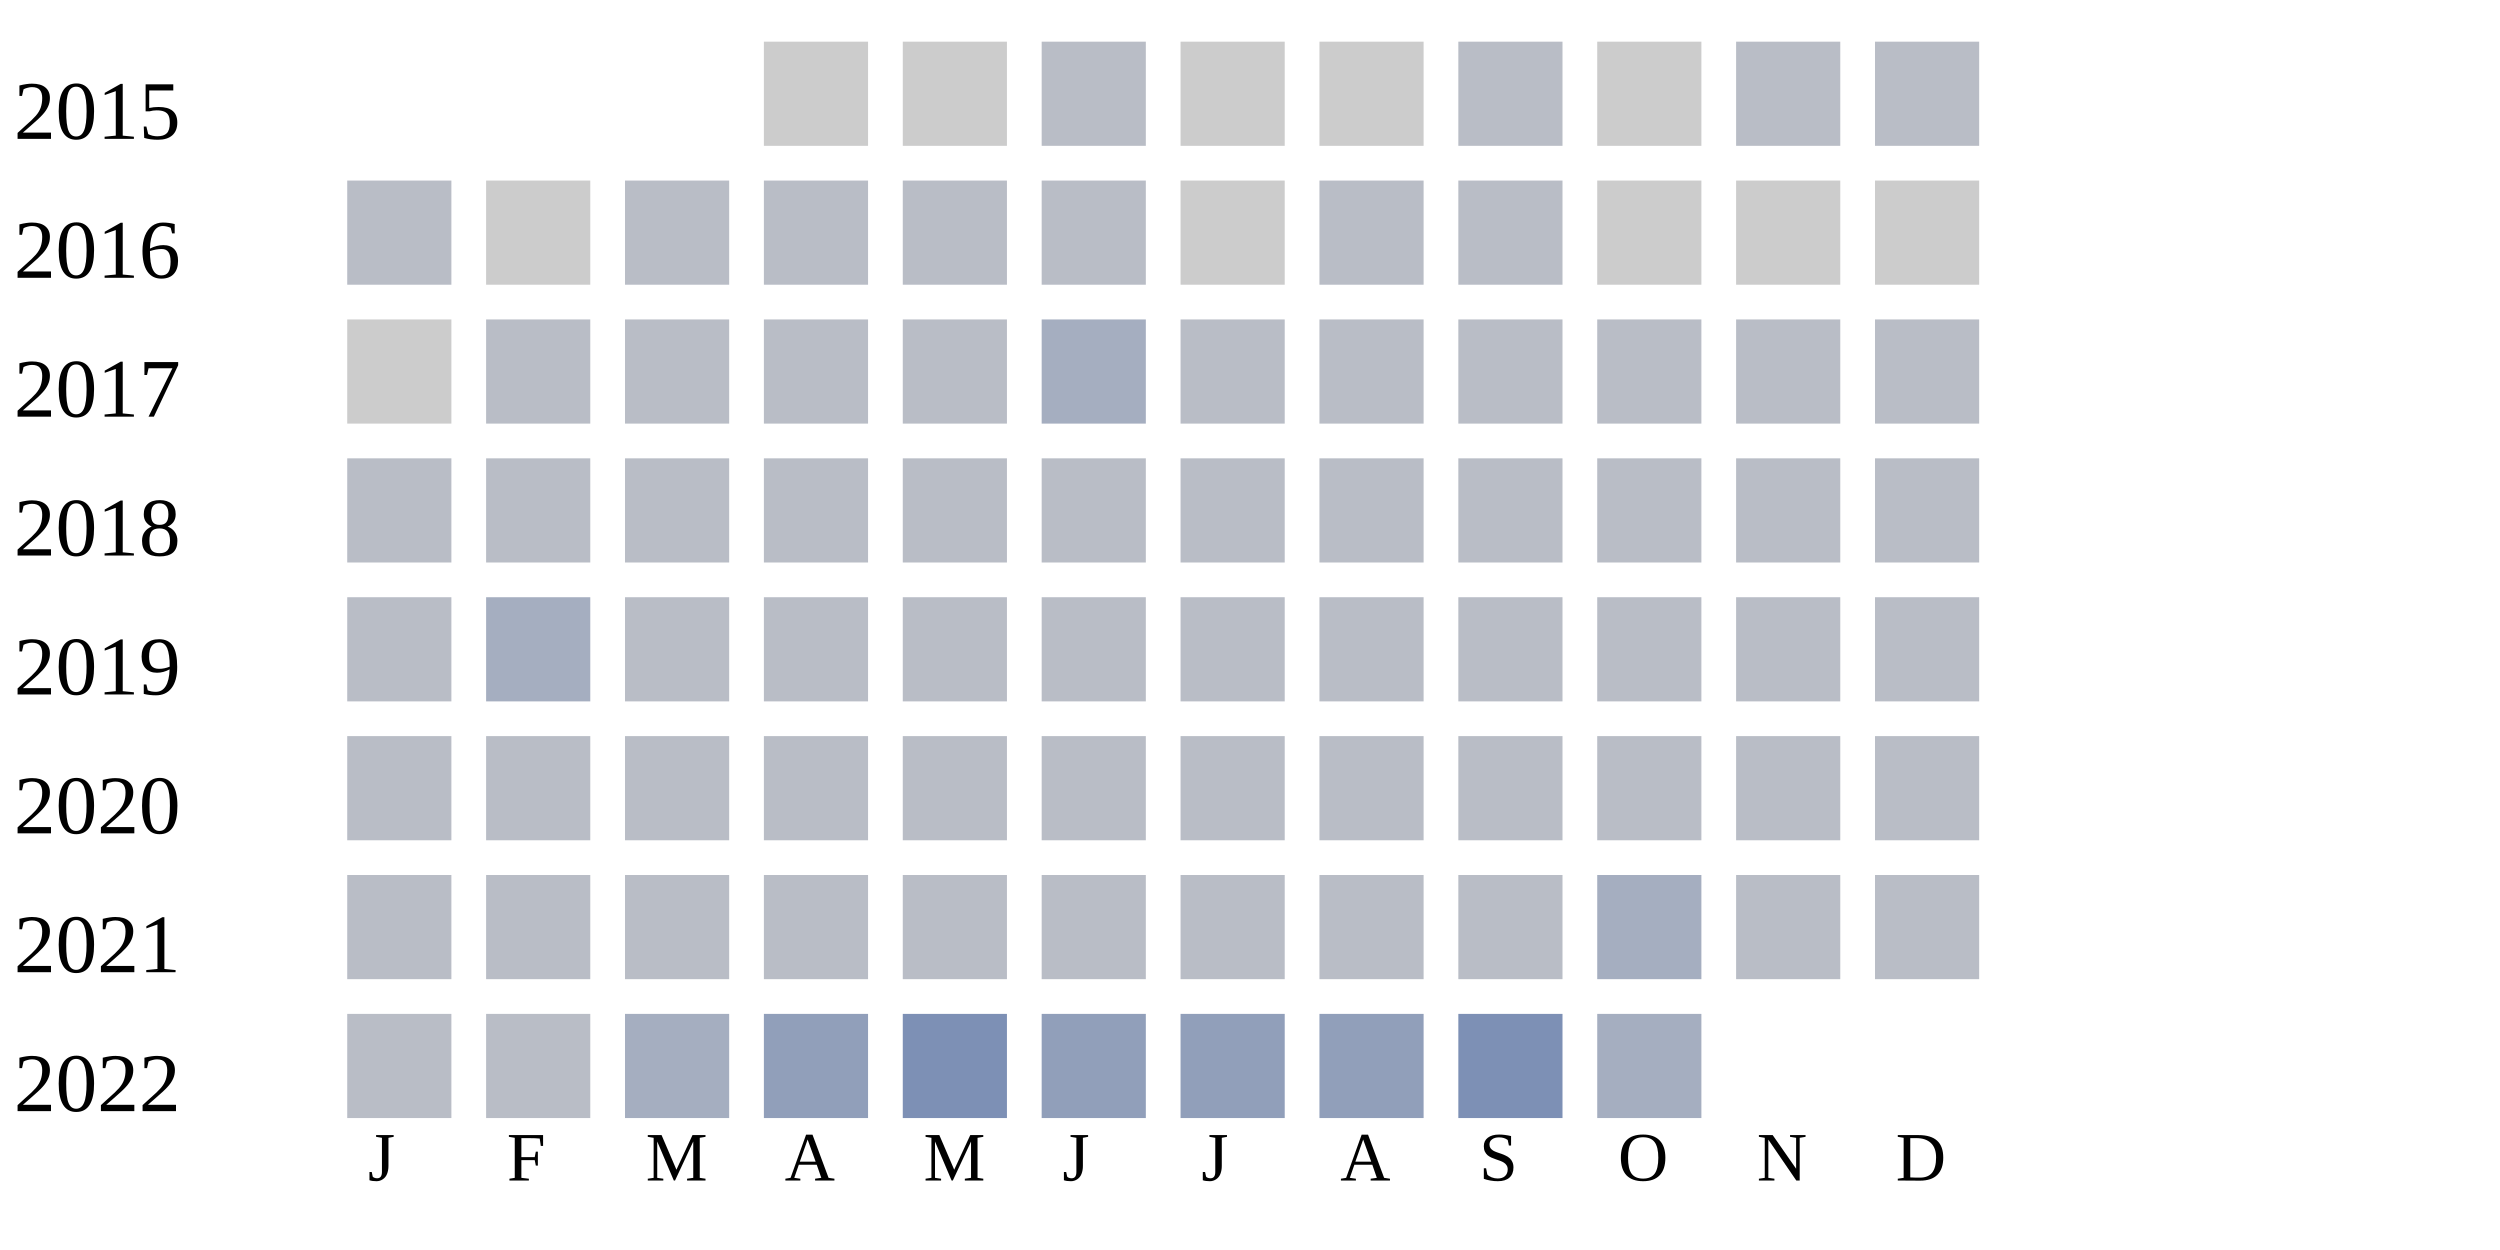
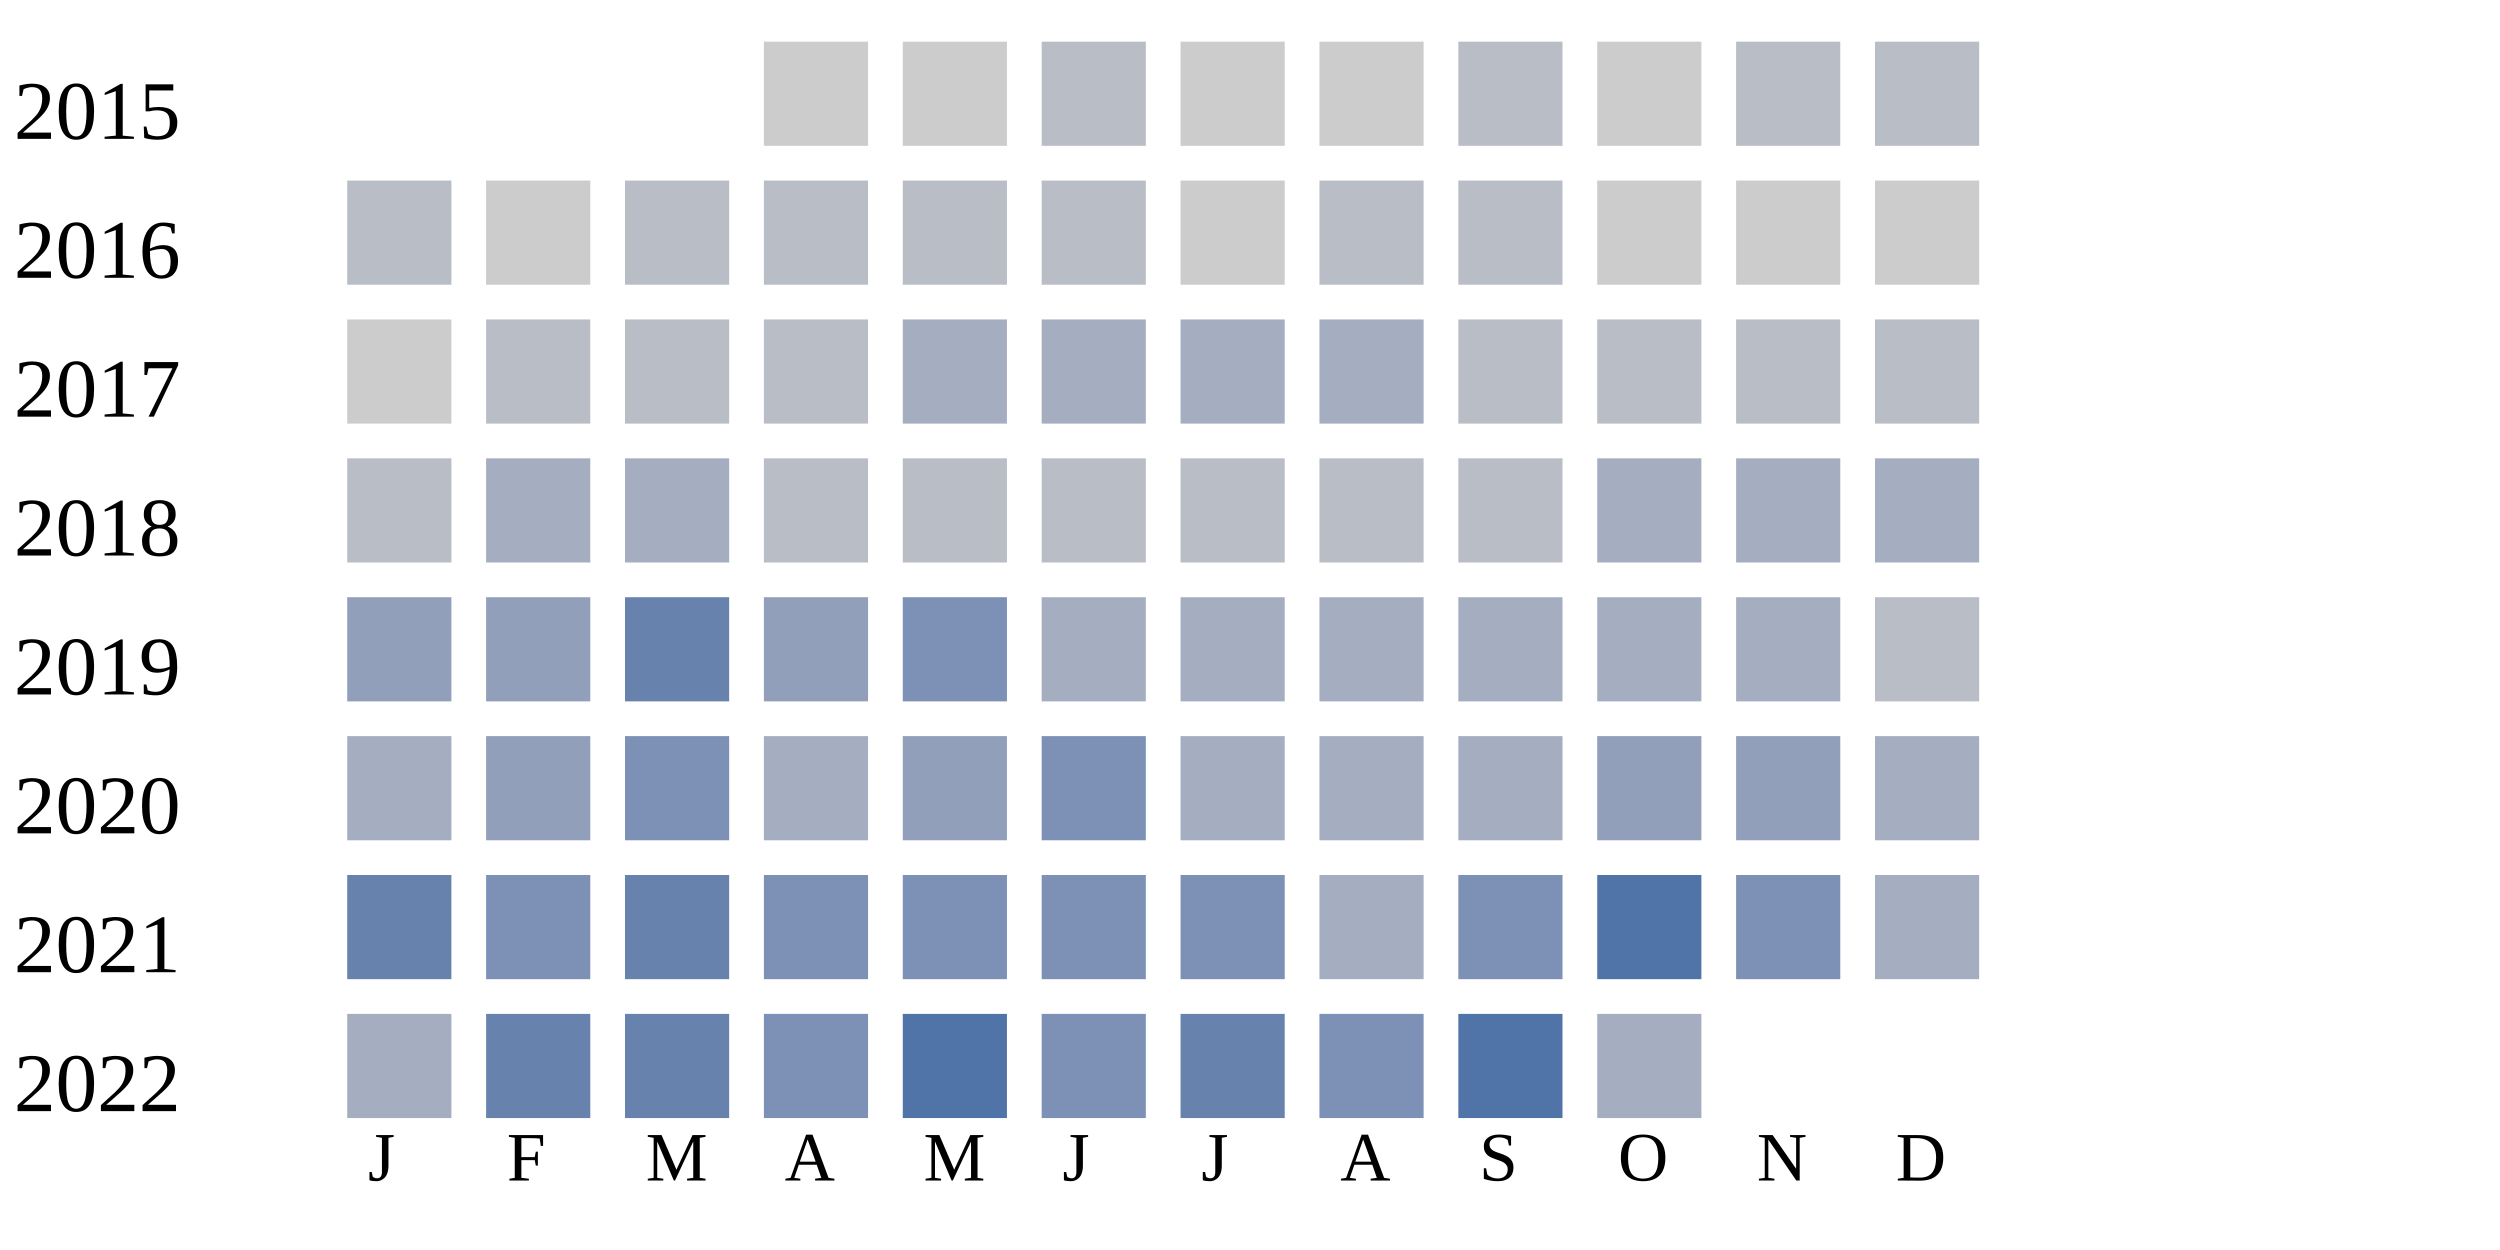
<svg xmlns="http://www.w3.org/2000/svg" width="360" height="180">
  <g transform="translate(0 0)">
    <text x="2" y="20">2015</text>
    <rect x="110" y="6" width="15" height="15" fill="#cccccc" />
    <rect x="130" y="6" width="15" height="15" fill="#cccccc" />
    <rect x="150" y="6" width="15" height="15" fill="#b9bdc6" />
    <rect x="170" y="6" width="15" height="15" fill="#cccccc" />
    <rect x="190" y="6" width="15" height="15" fill="#cccccc" />
    <rect x="210" y="6" width="15" height="15" fill="#b9bdc6" />
    <rect x="230" y="6" width="15" height="15" fill="#cccccc" />
    <rect x="250" y="6" width="15" height="15" fill="#b9bdc6" />
    <rect x="270" y="6" width="15" height="15" fill="#b9bdc6" />
  </g>
  <g transform="translate(0 20)">
    <text x="2" y="20">2016</text>
    <rect x="50" y="6" width="15" height="15" fill="#b9bdc6" />
    <rect x="70" y="6" width="15" height="15" fill="#cccccc" />
    <rect x="90" y="6" width="15" height="15" fill="#b9bdc6" />
    <rect x="110" y="6" width="15" height="15" fill="#b9bdc6" />
    <rect x="130" y="6" width="15" height="15" fill="#b9bdc6" />
    <rect x="150" y="6" width="15" height="15" fill="#b9bdc6" />
    <rect x="170" y="6" width="15" height="15" fill="#cccccc" />
    <rect x="190" y="6" width="15" height="15" fill="#b9bdc6" />
    <rect x="210" y="6" width="15" height="15" fill="#b9bdc6" />
    <rect x="230" y="6" width="15" height="15" fill="#cccccc" />
    <rect x="250" y="6" width="15" height="15" fill="#cccccc" />
    <rect x="270" y="6" width="15" height="15" fill="#cccccc" />
  </g>
  <g transform="translate(0 40)">
    <text x="2" y="20">2017</text>
    <rect x="50" y="6" width="15" height="15" fill="#cccccc" />
    <rect x="70" y="6" width="15" height="15" fill="#b9bdc6" />
    <rect x="90" y="6" width="15" height="15" fill="#b9bdc6" />
    <rect x="110" y="6" width="15" height="15" fill="#b9bdc6" />
-     <rect x="130" y="6" width="15" height="15" fill="#b9bdc6" />
+     <rect x="130" y="6" width="15" height="15" fill="#a5aec0" />
    <rect x="150" y="6" width="15" height="15" fill="#a5aec0" />
-     <rect x="170" y="6" width="15" height="15" fill="#b9bdc6" />
-     <rect x="190" y="6" width="15" height="15" fill="#b9bdc6" />
+     <rect x="170" y="6" width="15" height="15" fill="#a5aec0" />
+     <rect x="190" y="6" width="15" height="15" fill="#a5aec0" />
    <rect x="210" y="6" width="15" height="15" fill="#b9bdc6" />
    <rect x="230" y="6" width="15" height="15" fill="#b9bdc6" />
    <rect x="250" y="6" width="15" height="15" fill="#b9bdc6" />
    <rect x="270" y="6" width="15" height="15" fill="#b9bdc6" />
  </g>
  <g transform="translate(0 60)">
    <text x="2" y="20">2018</text>
    <rect x="50" y="6" width="15" height="15" fill="#b9bdc6" />
-     <rect x="70" y="6" width="15" height="15" fill="#b9bdc6" />
-     <rect x="90" y="6" width="15" height="15" fill="#b9bdc6" />
-     <rect x="110" y="6" width="15" height="15" fill="#b9bdc6" />
-     <rect x="130" y="6" width="15" height="15" fill="#b9bdc6" />
-     <rect x="150" y="6" width="15" height="15" fill="#b9bdc6" />
-     <rect x="170" y="6" width="15" height="15" fill="#b9bdc6" />
-     <rect x="190" y="6" width="15" height="15" fill="#b9bdc6" />
-     <rect x="210" y="6" width="15" height="15" fill="#b9bdc6" />
-     <rect x="230" y="6" width="15" height="15" fill="#b9bdc6" />
-     <rect x="250" y="6" width="15" height="15" fill="#b9bdc6" />
-     <rect x="270" y="6" width="15" height="15" fill="#b9bdc6" />
-   </g>
-   <g transform="translate(0 80)">
-     <text x="2" y="20">2019</text>
-     <rect x="50" y="6" width="15" height="15" fill="#b9bdc6" />
    <rect x="70" y="6" width="15" height="15" fill="#a5aec0" />
-     <rect x="90" y="6" width="15" height="15" fill="#b9bdc6" />
-     <rect x="110" y="6" width="15" height="15" fill="#b9bdc6" />
-     <rect x="130" y="6" width="15" height="15" fill="#b9bdc6" />
-     <rect x="150" y="6" width="15" height="15" fill="#b9bdc6" />
-     <rect x="170" y="6" width="15" height="15" fill="#b9bdc6" />
-     <rect x="190" y="6" width="15" height="15" fill="#b9bdc6" />
-     <rect x="210" y="6" width="15" height="15" fill="#b9bdc6" />
-     <rect x="230" y="6" width="15" height="15" fill="#b9bdc6" />
-     <rect x="250" y="6" width="15" height="15" fill="#b9bdc6" />
-     <rect x="270" y="6" width="15" height="15" fill="#b9bdc6" />
-   </g>
-   <g transform="translate(0 100)">
-     <text x="2" y="20">2020</text>
-     <rect x="50" y="6" width="15" height="15" fill="#b9bdc6" />
-     <rect x="70" y="6" width="15" height="15" fill="#b9bdc6" />
-     <rect x="90" y="6" width="15" height="15" fill="#b9bdc6" />
-     <rect x="110" y="6" width="15" height="15" fill="#b9bdc6" />
-     <rect x="130" y="6" width="15" height="15" fill="#b9bdc6" />
-     <rect x="150" y="6" width="15" height="15" fill="#b9bdc6" />
-     <rect x="170" y="6" width="15" height="15" fill="#b9bdc6" />
-     <rect x="190" y="6" width="15" height="15" fill="#b9bdc6" />
-     <rect x="210" y="6" width="15" height="15" fill="#b9bdc6" />
-     <rect x="230" y="6" width="15" height="15" fill="#b9bdc6" />
-     <rect x="250" y="6" width="15" height="15" fill="#b9bdc6" />
-     <rect x="270" y="6" width="15" height="15" fill="#b9bdc6" />
-   </g>
-   <g transform="translate(0 120)">
-     <text x="2" y="20">2021</text>
-     <rect x="50" y="6" width="15" height="15" fill="#b9bdc6" />
-     <rect x="70" y="6" width="15" height="15" fill="#b9bdc6" />
-     <rect x="90" y="6" width="15" height="15" fill="#b9bdc6" />
+     <rect x="90" y="6" width="15" height="15" fill="#a5aec0" />
    <rect x="110" y="6" width="15" height="15" fill="#b9bdc6" />
    <rect x="130" y="6" width="15" height="15" fill="#b9bdc6" />
    <rect x="150" y="6" width="15" height="15" fill="#b9bdc6" />
    <rect x="170" y="6" width="15" height="15" fill="#b9bdc6" />
    <rect x="190" y="6" width="15" height="15" fill="#b9bdc6" />
    <rect x="210" y="6" width="15" height="15" fill="#b9bdc6" />
    <rect x="230" y="6" width="15" height="15" fill="#a5aec0" />
-     <rect x="250" y="6" width="15" height="15" fill="#b9bdc6" />
+     <rect x="250" y="6" width="15" height="15" fill="#a5aec0" />
+     <rect x="270" y="6" width="15" height="15" fill="#a5aec0" />
+   </g>
+   <g transform="translate(0 80)">
+     <text x="2" y="20">2019</text>
+     <rect x="50" y="6" width="15" height="15" fill="#919fba" />
+     <rect x="70" y="6" width="15" height="15" fill="#919fba" />
+     <rect x="90" y="6" width="15" height="15" fill="#6882ae" />
+     <rect x="110" y="6" width="15" height="15" fill="#919fba" />
+     <rect x="130" y="6" width="15" height="15" fill="#7d90b5" />
+     <rect x="150" y="6" width="15" height="15" fill="#a5aec0" />
+     <rect x="170" y="6" width="15" height="15" fill="#a5aec0" />
+     <rect x="190" y="6" width="15" height="15" fill="#a5aec0" />
+     <rect x="210" y="6" width="15" height="15" fill="#a5aec0" />
+     <rect x="230" y="6" width="15" height="15" fill="#a5aec0" />
+     <rect x="250" y="6" width="15" height="15" fill="#a5aec0" />
    <rect x="270" y="6" width="15" height="15" fill="#b9bdc6" />
+   </g>
+   <g transform="translate(0 100)">
+     <text x="2" y="20">2020</text>
+     <rect x="50" y="6" width="15" height="15" fill="#a5aec0" />
+     <rect x="70" y="6" width="15" height="15" fill="#919fba" />
+     <rect x="90" y="6" width="15" height="15" fill="#7d90b5" />
+     <rect x="110" y="6" width="15" height="15" fill="#a5aec0" />
+     <rect x="130" y="6" width="15" height="15" fill="#919fba" />
+     <rect x="150" y="6" width="15" height="15" fill="#7d90b5" />
+     <rect x="170" y="6" width="15" height="15" fill="#a5aec0" />
+     <rect x="190" y="6" width="15" height="15" fill="#a5aec0" />
+     <rect x="210" y="6" width="15" height="15" fill="#a5aec0" />
+     <rect x="230" y="6" width="15" height="15" fill="#919fba" />
+     <rect x="250" y="6" width="15" height="15" fill="#919fba" />
+     <rect x="270" y="6" width="15" height="15" fill="#a5aec0" />
+   </g>
+   <g transform="translate(0 120)">
+     <text x="2" y="20">2021</text>
+     <rect x="50" y="6" width="15" height="15" fill="#6882ae" />
+     <rect x="70" y="6" width="15" height="15" fill="#7d90b5" />
+     <rect x="90" y="6" width="15" height="15" fill="#6882ae" />
+     <rect x="110" y="6" width="15" height="15" fill="#7d90b5" />
+     <rect x="130" y="6" width="15" height="15" fill="#7d90b5" />
+     <rect x="150" y="6" width="15" height="15" fill="#7d90b5" />
+     <rect x="170" y="6" width="15" height="15" fill="#7d90b5" />
+     <rect x="190" y="6" width="15" height="15" fill="#a5aec0" />
+     <rect x="210" y="6" width="15" height="15" fill="#7d90b5" />
+     <rect x="230" y="6" width="15" height="15" fill="#5174a8" />
+     <rect x="250" y="6" width="15" height="15" fill="#7d90b5" />
+     <rect x="270" y="6" width="15" height="15" fill="#a5aec0" />
  </g>
  <g transform="translate(0 140)">
    <text x="2" y="20">2022</text>
-     <rect x="50" y="6" width="15" height="15" fill="#b9bdc6" />
-     <rect x="70" y="6" width="15" height="15" fill="#b9bdc6" />
-     <rect x="90" y="6" width="15" height="15" fill="#a5aec0" />
-     <rect x="110" y="6" width="15" height="15" fill="#919fba" />
-     <rect x="130" y="6" width="15" height="15" fill="#7d90b5" />
-     <rect x="150" y="6" width="15" height="15" fill="#919fba" />
-     <rect x="170" y="6" width="15" height="15" fill="#919fba" />
-     <rect x="190" y="6" width="15" height="15" fill="#919fba" />
-     <rect x="210" y="6" width="15" height="15" fill="#7d90b5" />
+     <rect x="50" y="6" width="15" height="15" fill="#a5aec0" />
+     <rect x="70" y="6" width="15" height="15" fill="#6882ae" />
+     <rect x="90" y="6" width="15" height="15" fill="#6882ae" />
+     <rect x="110" y="6" width="15" height="15" fill="#7d90b5" />
+     <rect x="130" y="6" width="15" height="15" fill="#5174a8" />
+     <rect x="150" y="6" width="15" height="15" fill="#7d90b5" />
+     <rect x="170" y="6" width="15" height="15" fill="#6882ae" />
+     <rect x="190" y="6" width="15" height="15" fill="#7d90b5" />
+     <rect x="210" y="6" width="15" height="15" fill="#5174a8" />
    <rect x="230" y="6" width="15" height="15" fill="#a5aec0" />
  </g>
  <text style="font-size: 10px; text-align: center" x="53" y="170">J</text>
  <text style="font-size: 10px; text-align: center" x="73" y="170">F</text>
  <text style="font-size: 10px; text-align: center" x="93" y="170">M</text>
  <text style="font-size: 10px; text-align: center" x="113" y="170">A</text>
  <text style="font-size: 10px; text-align: center" x="133" y="170">M</text>
  <text style="font-size: 10px; text-align: center" x="153" y="170">J</text>
  <text style="font-size: 10px; text-align: center" x="173" y="170">J</text>
  <text style="font-size: 10px; text-align: center" x="193" y="170">A</text>
  <text style="font-size: 10px; text-align: center" x="213" y="170">S</text>
  <text style="font-size: 10px; text-align: center" x="233" y="170">O</text>
  <text style="font-size: 10px; text-align: center" x="253" y="170">N</text>
  <text style="font-size: 10px; text-align: center" x="273" y="170">D</text>
  <text style="font-size: 10px;" x="155" y="189">Less</text>
  <rect fill="#b9bdc6" width="10" height="10" x="180" y="180" />
  <rect fill="#919fba" width="10" height="10" x="195" y="180" />
  <rect fill="#6882ae" width="10" height="10" x="210" y="180" />
  <rect fill="#005a9c" width="10" height="10" x="225" y="180" />
  <text x="240" y="189" style="font-size: 10px;">More</text>
</svg>
